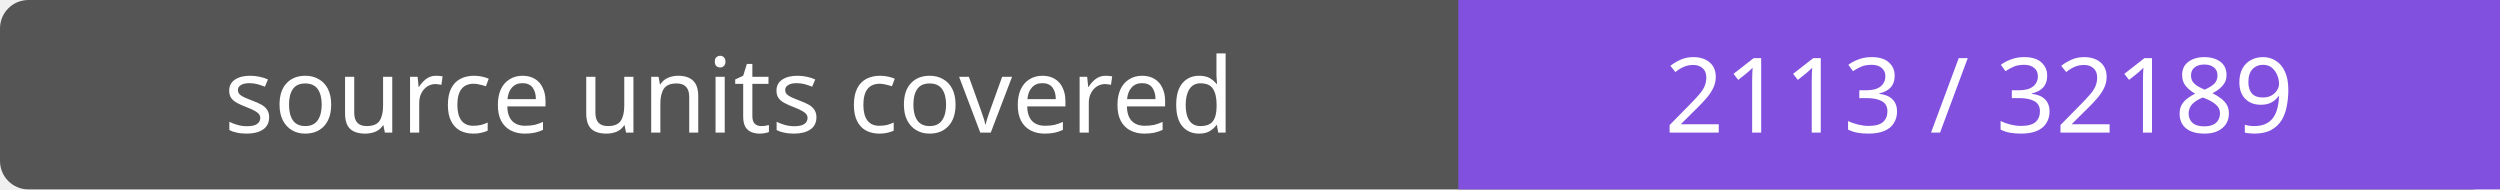
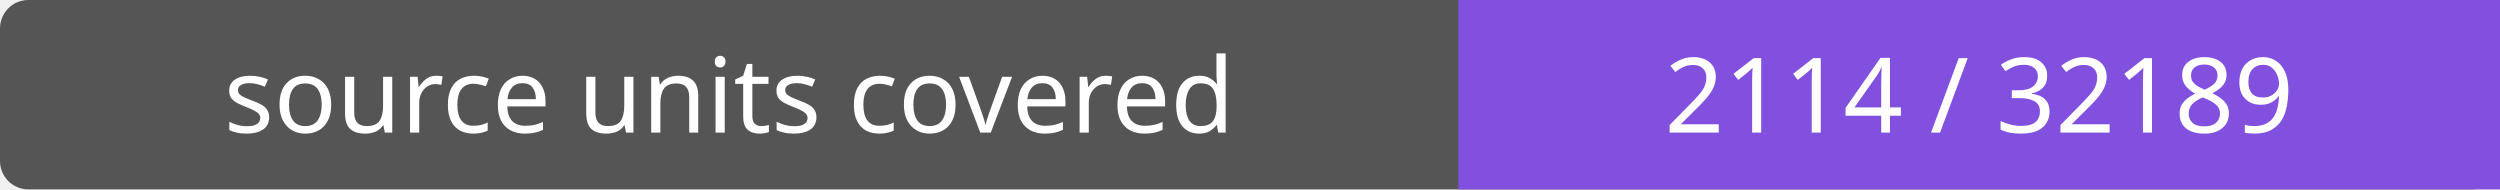
- <svg xmlns="http://www.w3.org/2000/svg" width="264" height="20" role="img" aria-label="source units covered: 2113 / 32189">
+ <svg xmlns="http://www.w3.org/2000/svg" width="264" height="20" role="img" aria-label="source units covered: 2114 / 32189">
  <rect width="264" height="20" rx="3" fill="#555" />
  <path fill="#8250df" d="M154 0h110v20H154z" />
  <g fill="#fff" text-anchor="middle" font-family="Verdana,sans-serif" font-size="11">
    <text x="77.0" y="14">source units covered</text>
-     <text x="209.0" y="14">2113 / 32189</text>
+     <text x="209.0" y="14">2114 / 32189</text>
  </g>
</svg>
